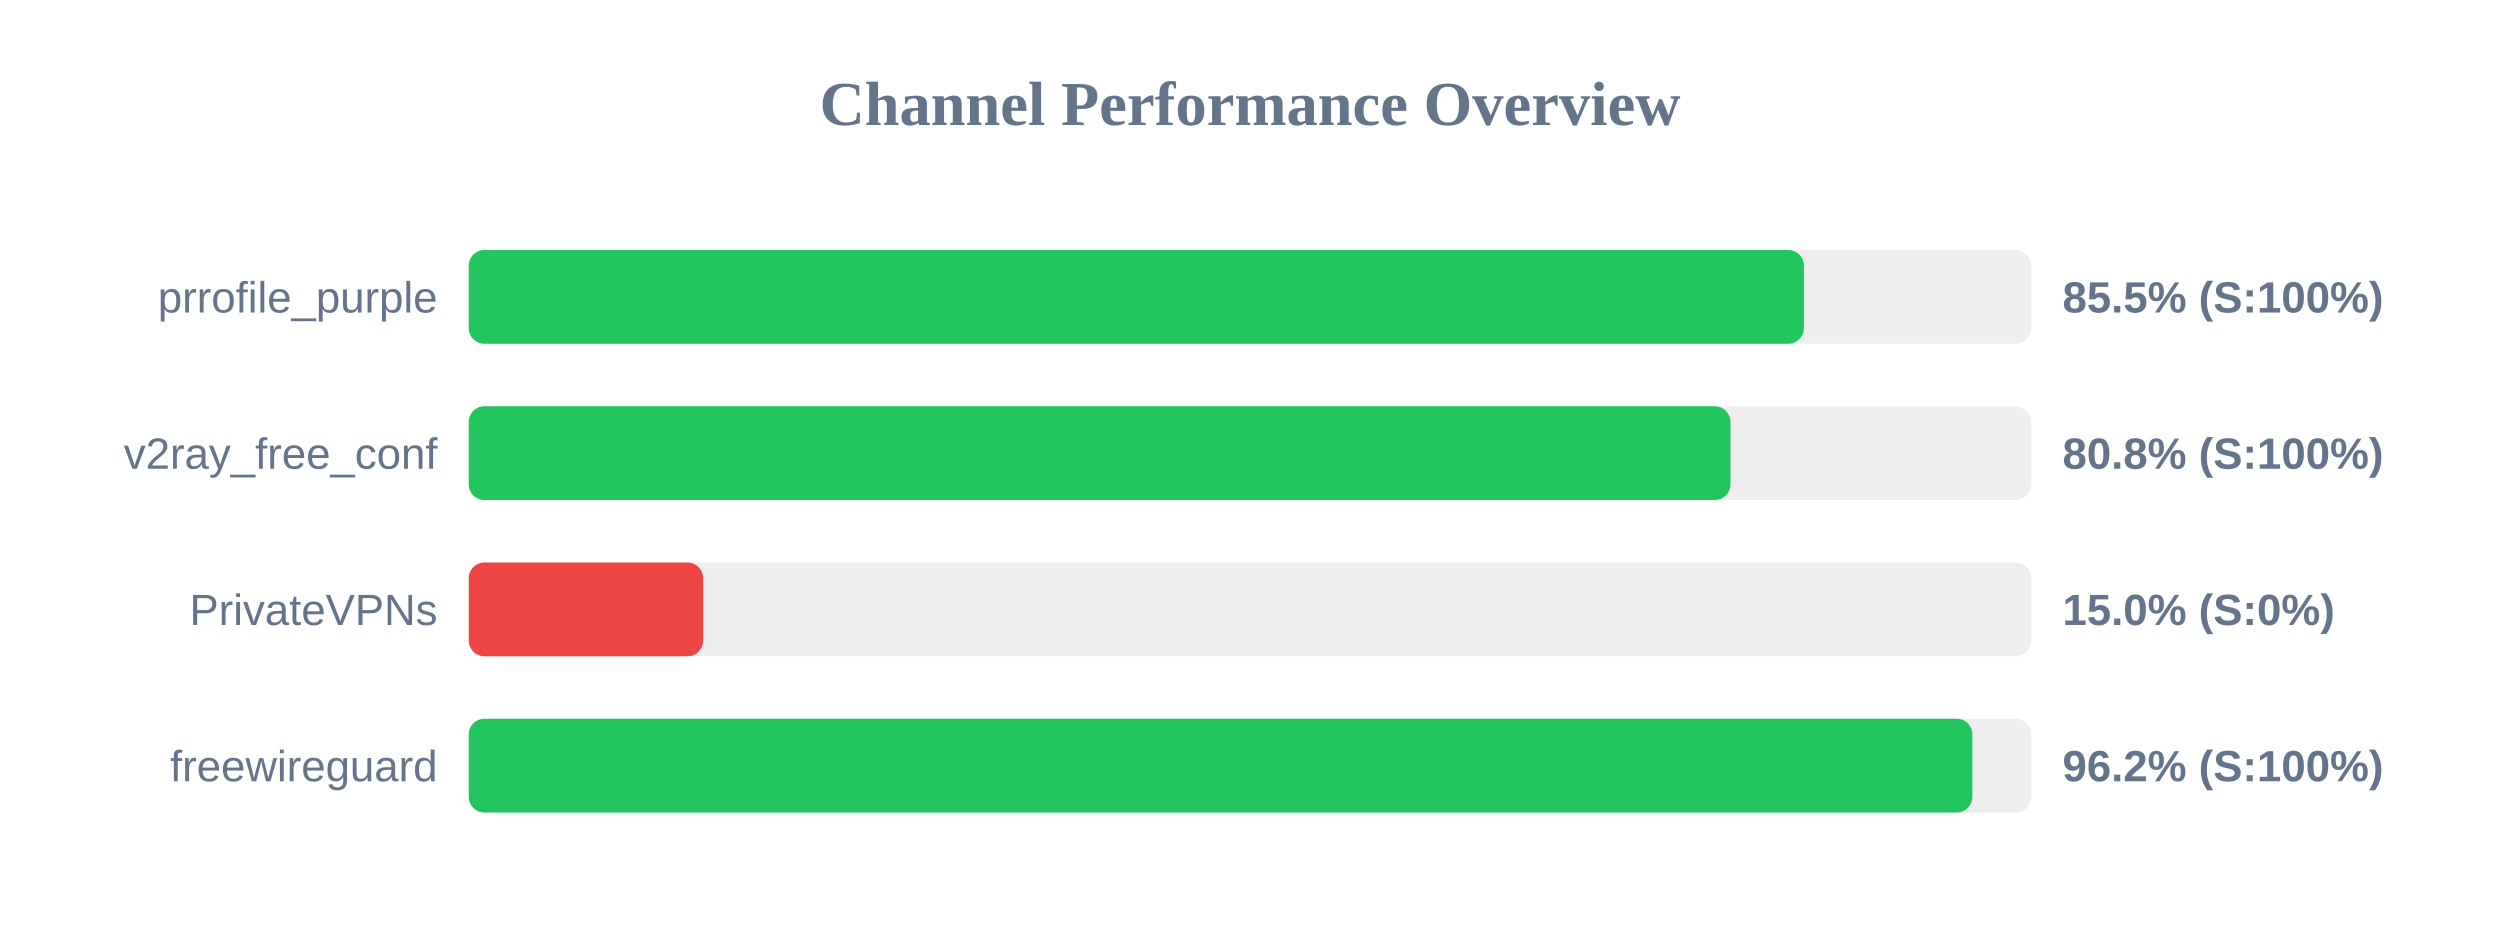
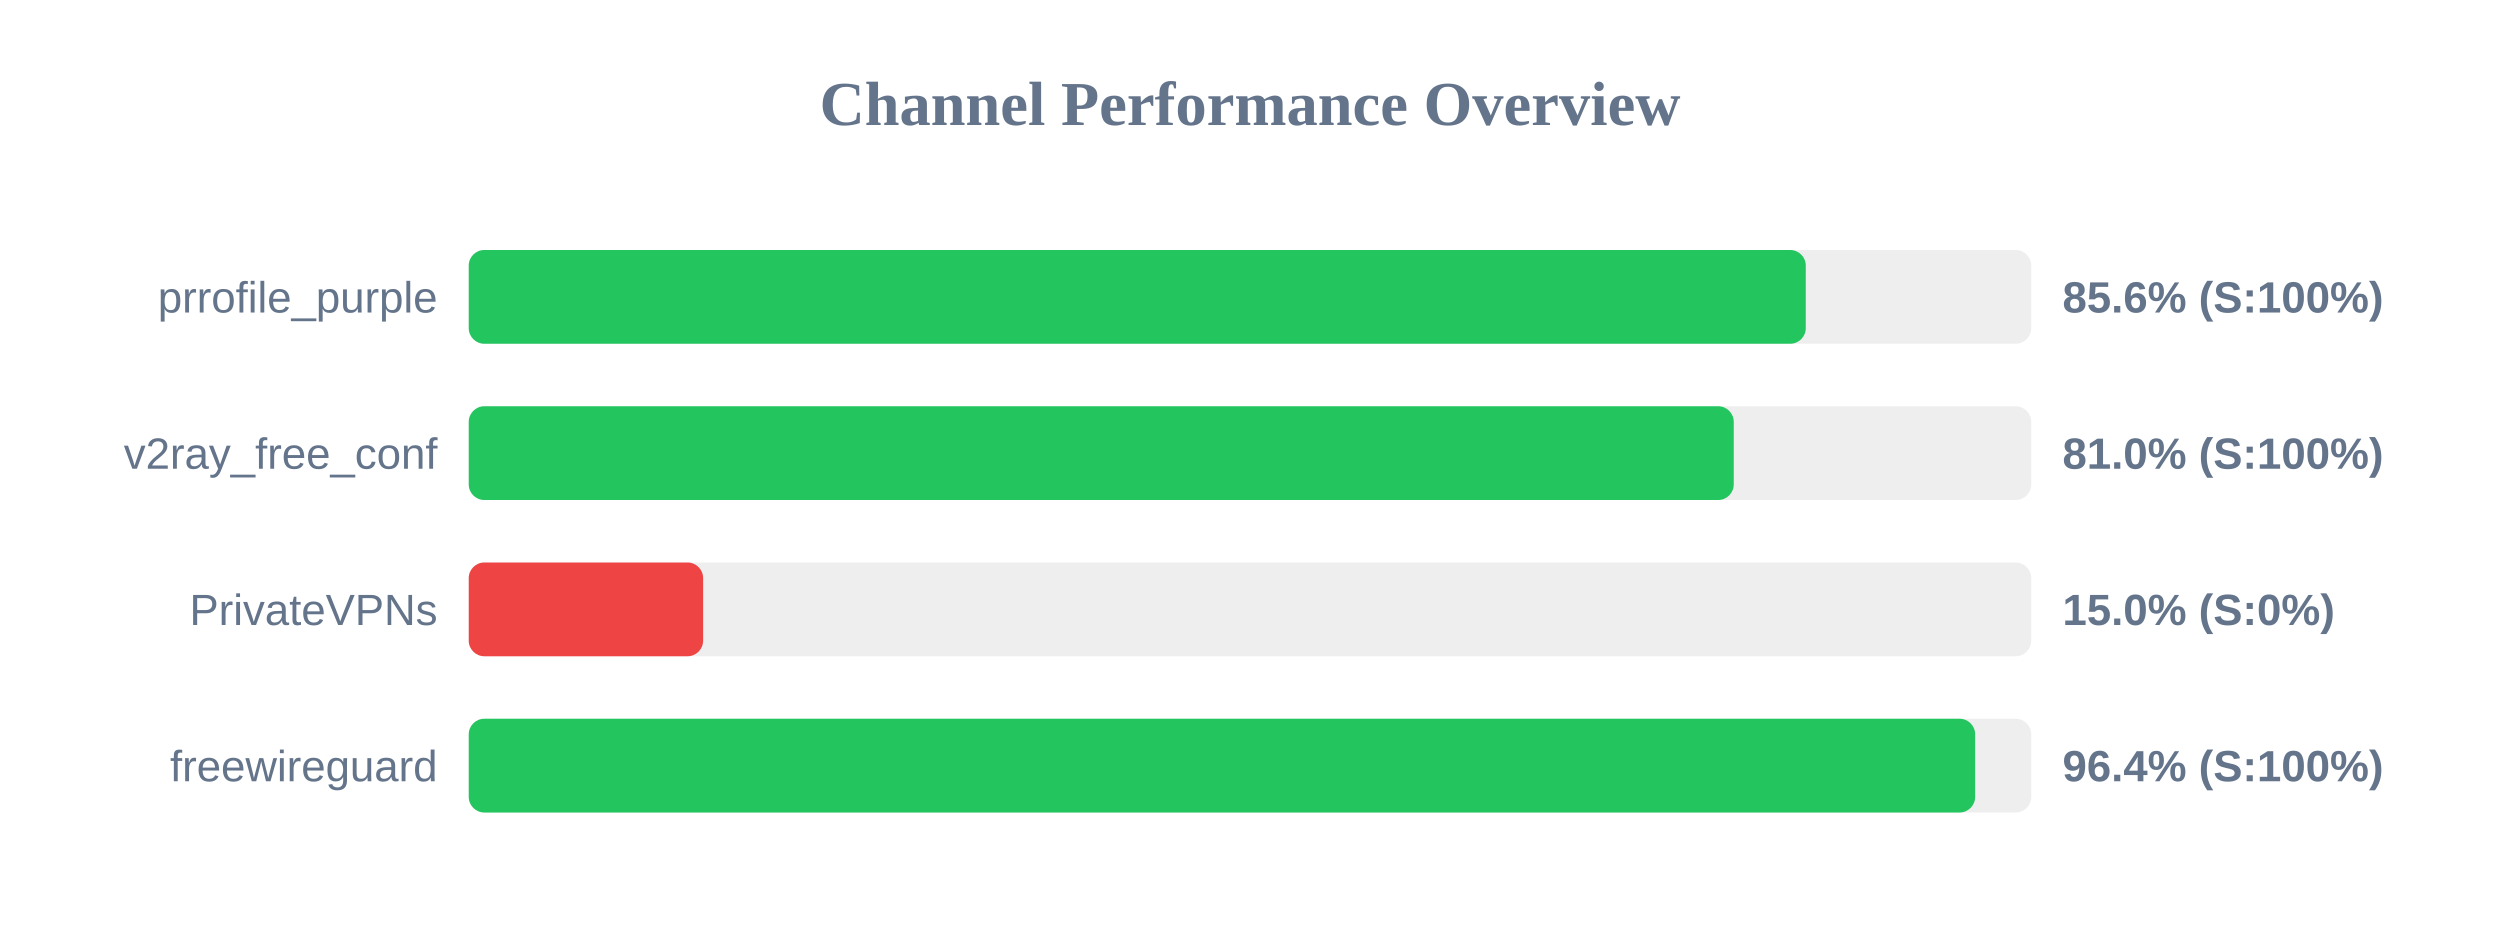
<svg xmlns="http://www.w3.org/2000/svg" width="800" height="300" version="1.1">
  <style>
        .row { font: 14px Arial; fill: #64748b; }
        .score { font: bold 14px Arial; fill: #64748b; }
    </style>
  <text x="400" y="40" text-anchor="middle" font-size="20px" font-weight="bold" fill="#64748b">Channel Performance Overview</text>
  <rect x="150" y="80" width="500" height="30" fill="#eee" rx="5" />
-   <rect x="150" y="80" width="427.25" height="30" fill="#22c55e" rx="5" />
+   <rect x="150" y="80" width="427.85" height="30" fill="#22c55e" rx="5" />
  <text x="140" y="100" text-anchor="end" class="row">prrofile_purple</text>
-   <text x="660" y="100" text-anchor="start" class="score">85.5% (S:100%)</text>
+   <text x="660" y="100" text-anchor="start" class="score">85.6% (S:100%)</text>
  <rect x="150" y="130" width="500" height="30" fill="#eee" rx="5" />
-   <rect x="150" y="130" width="403.75" height="30" fill="#22c55e" rx="5" />
+   <rect x="150" y="130" width="404.8" height="30" fill="#22c55e" rx="5" />
  <text x="140" y="150" text-anchor="end" class="row">v2ray_free_conf</text>
-   <text x="660" y="150" text-anchor="start" class="score">80.8% (S:100%)</text>
+   <text x="660" y="150" text-anchor="start" class="score">81.0% (S:100%)</text>
  <rect x="150" y="180" width="500" height="30" fill="#eee" rx="5" />
  <rect x="150" y="180" width="75.0" height="30" fill="#ef4444" rx="5" />
  <text x="140" y="200" text-anchor="end" class="row">PrivateVPNs</text>
  <text x="660" y="200" text-anchor="start" class="score">15.0% (S:0%)</text>
  <rect x="150" y="230" width="500" height="30" fill="#eee" rx="5" />
-   <rect x="150" y="230" width="481.15" height="30" fill="#22c55e" rx="5" />
+   <rect x="150" y="230" width="482.05" height="30" fill="#22c55e" rx="5" />
  <text x="140" y="250" text-anchor="end" class="row">freewireguard</text>
-   <text x="660" y="250" text-anchor="start" class="score">96.2% (S:100%)</text>
+   <text x="660" y="250" text-anchor="start" class="score">96.4% (S:100%)</text>
</svg>
